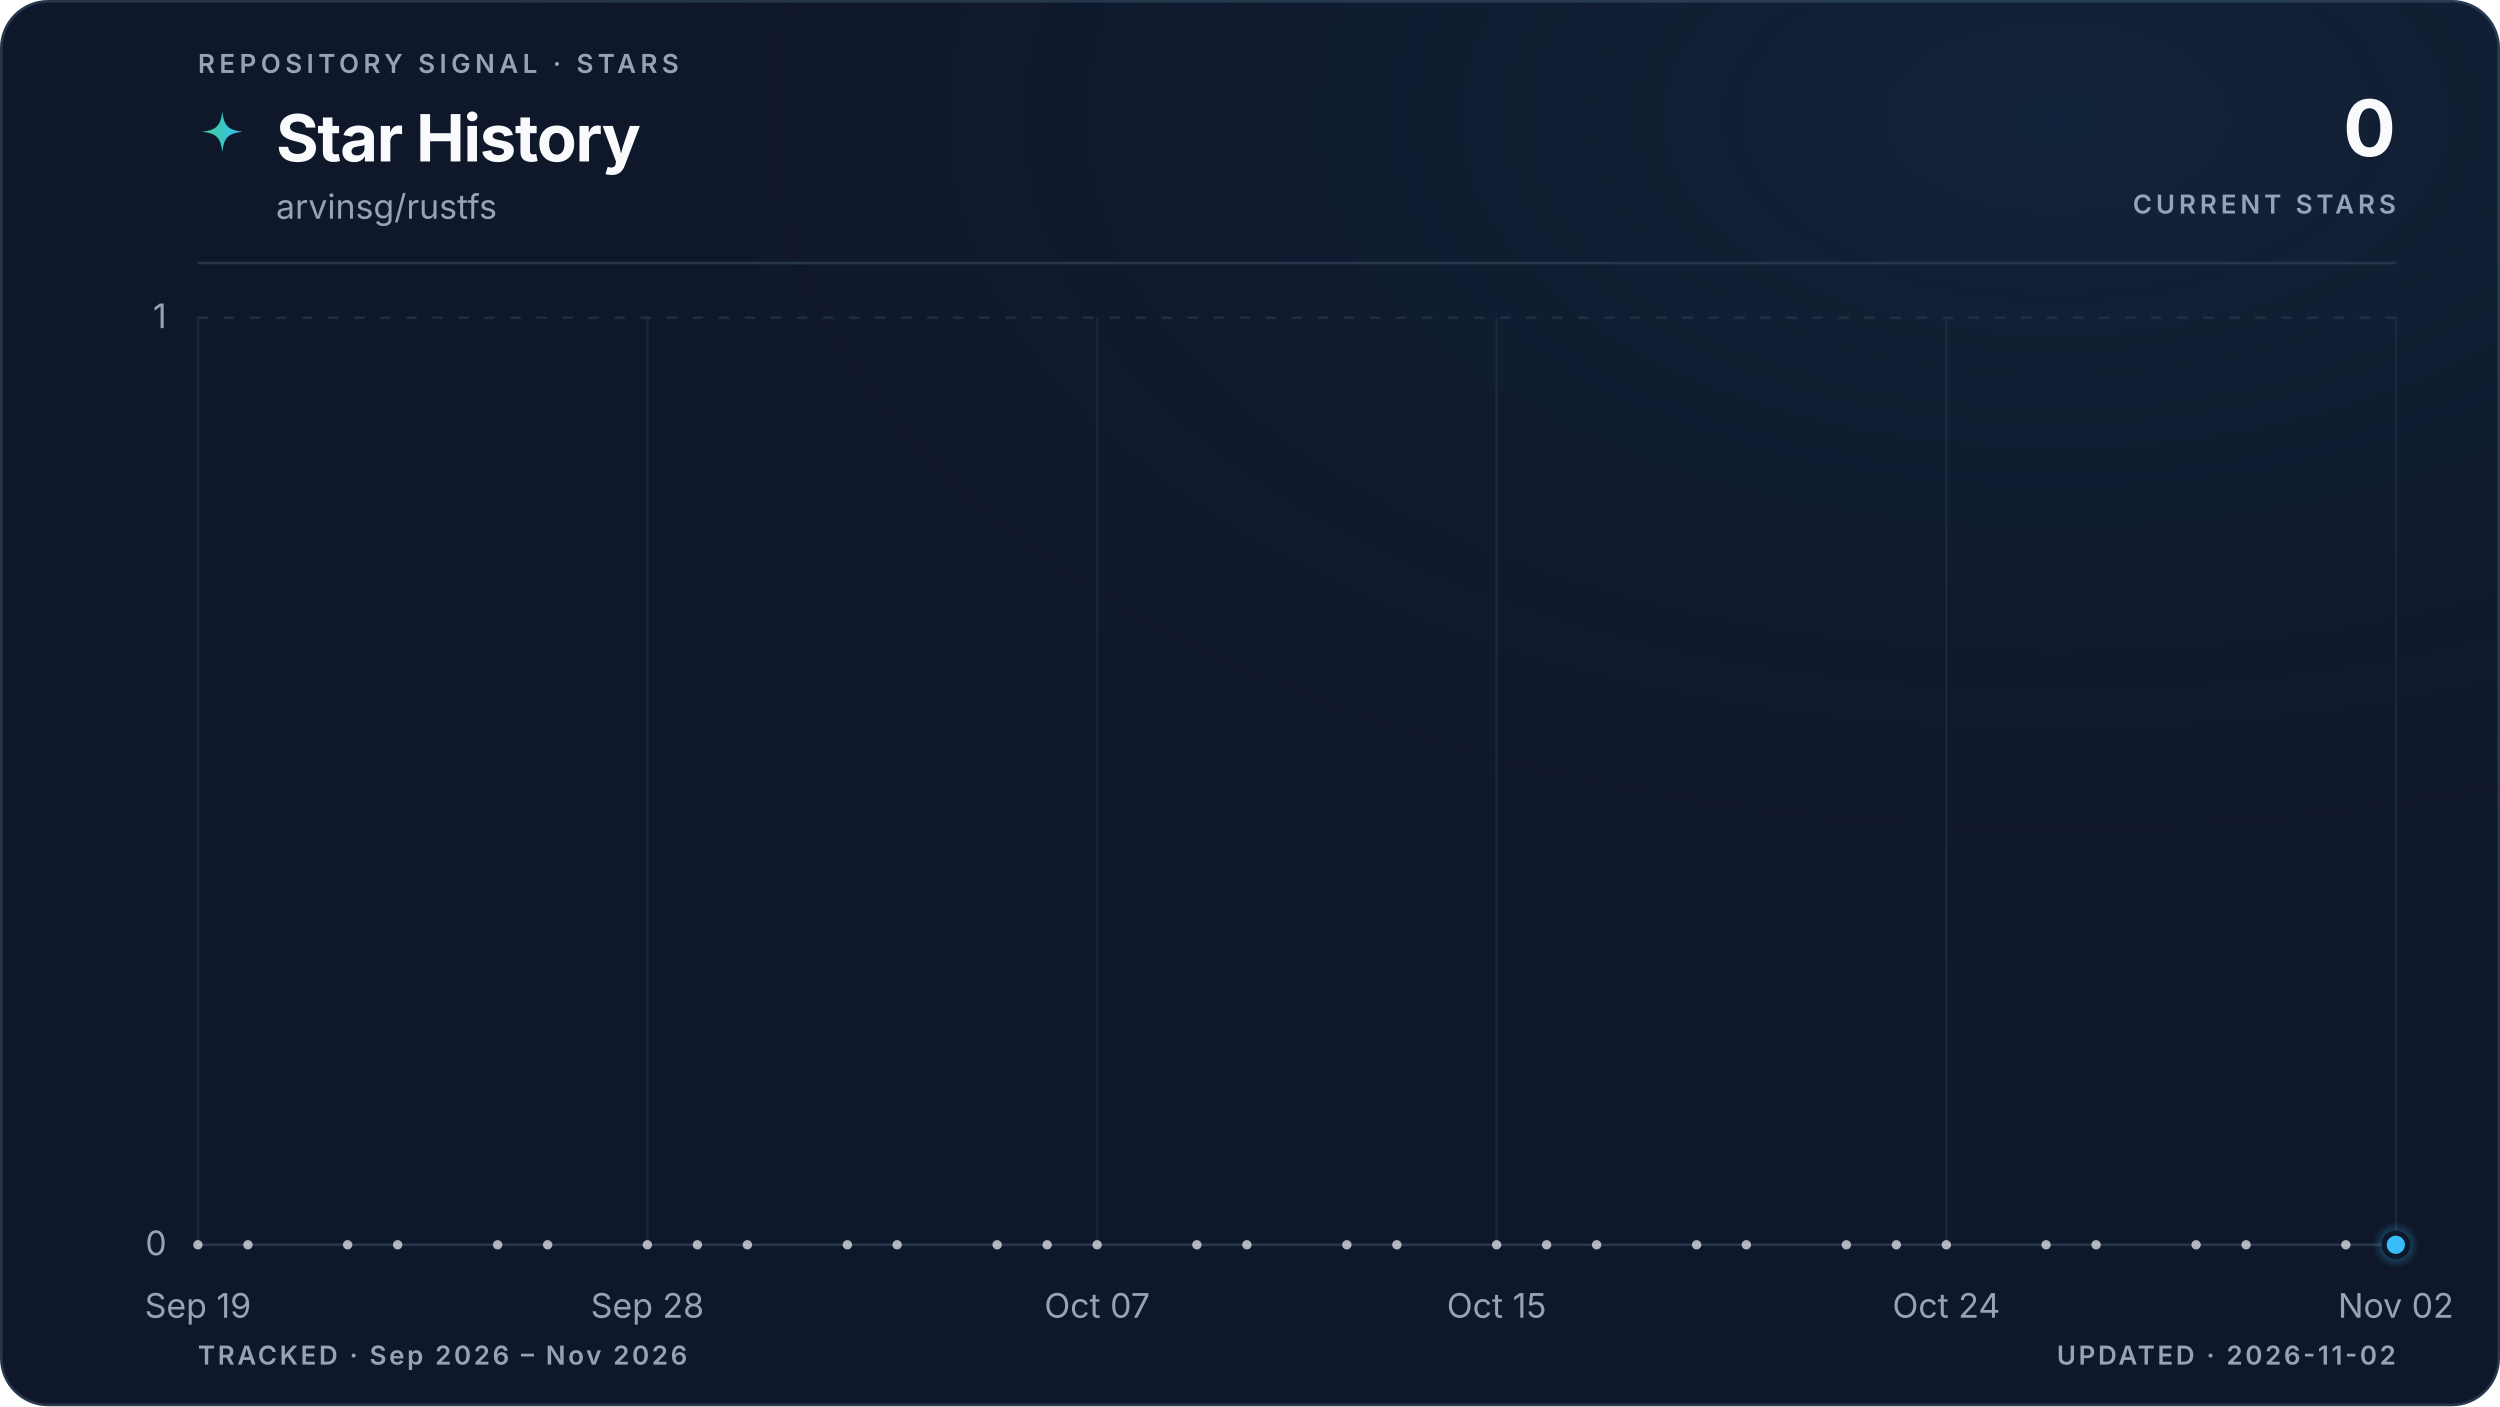
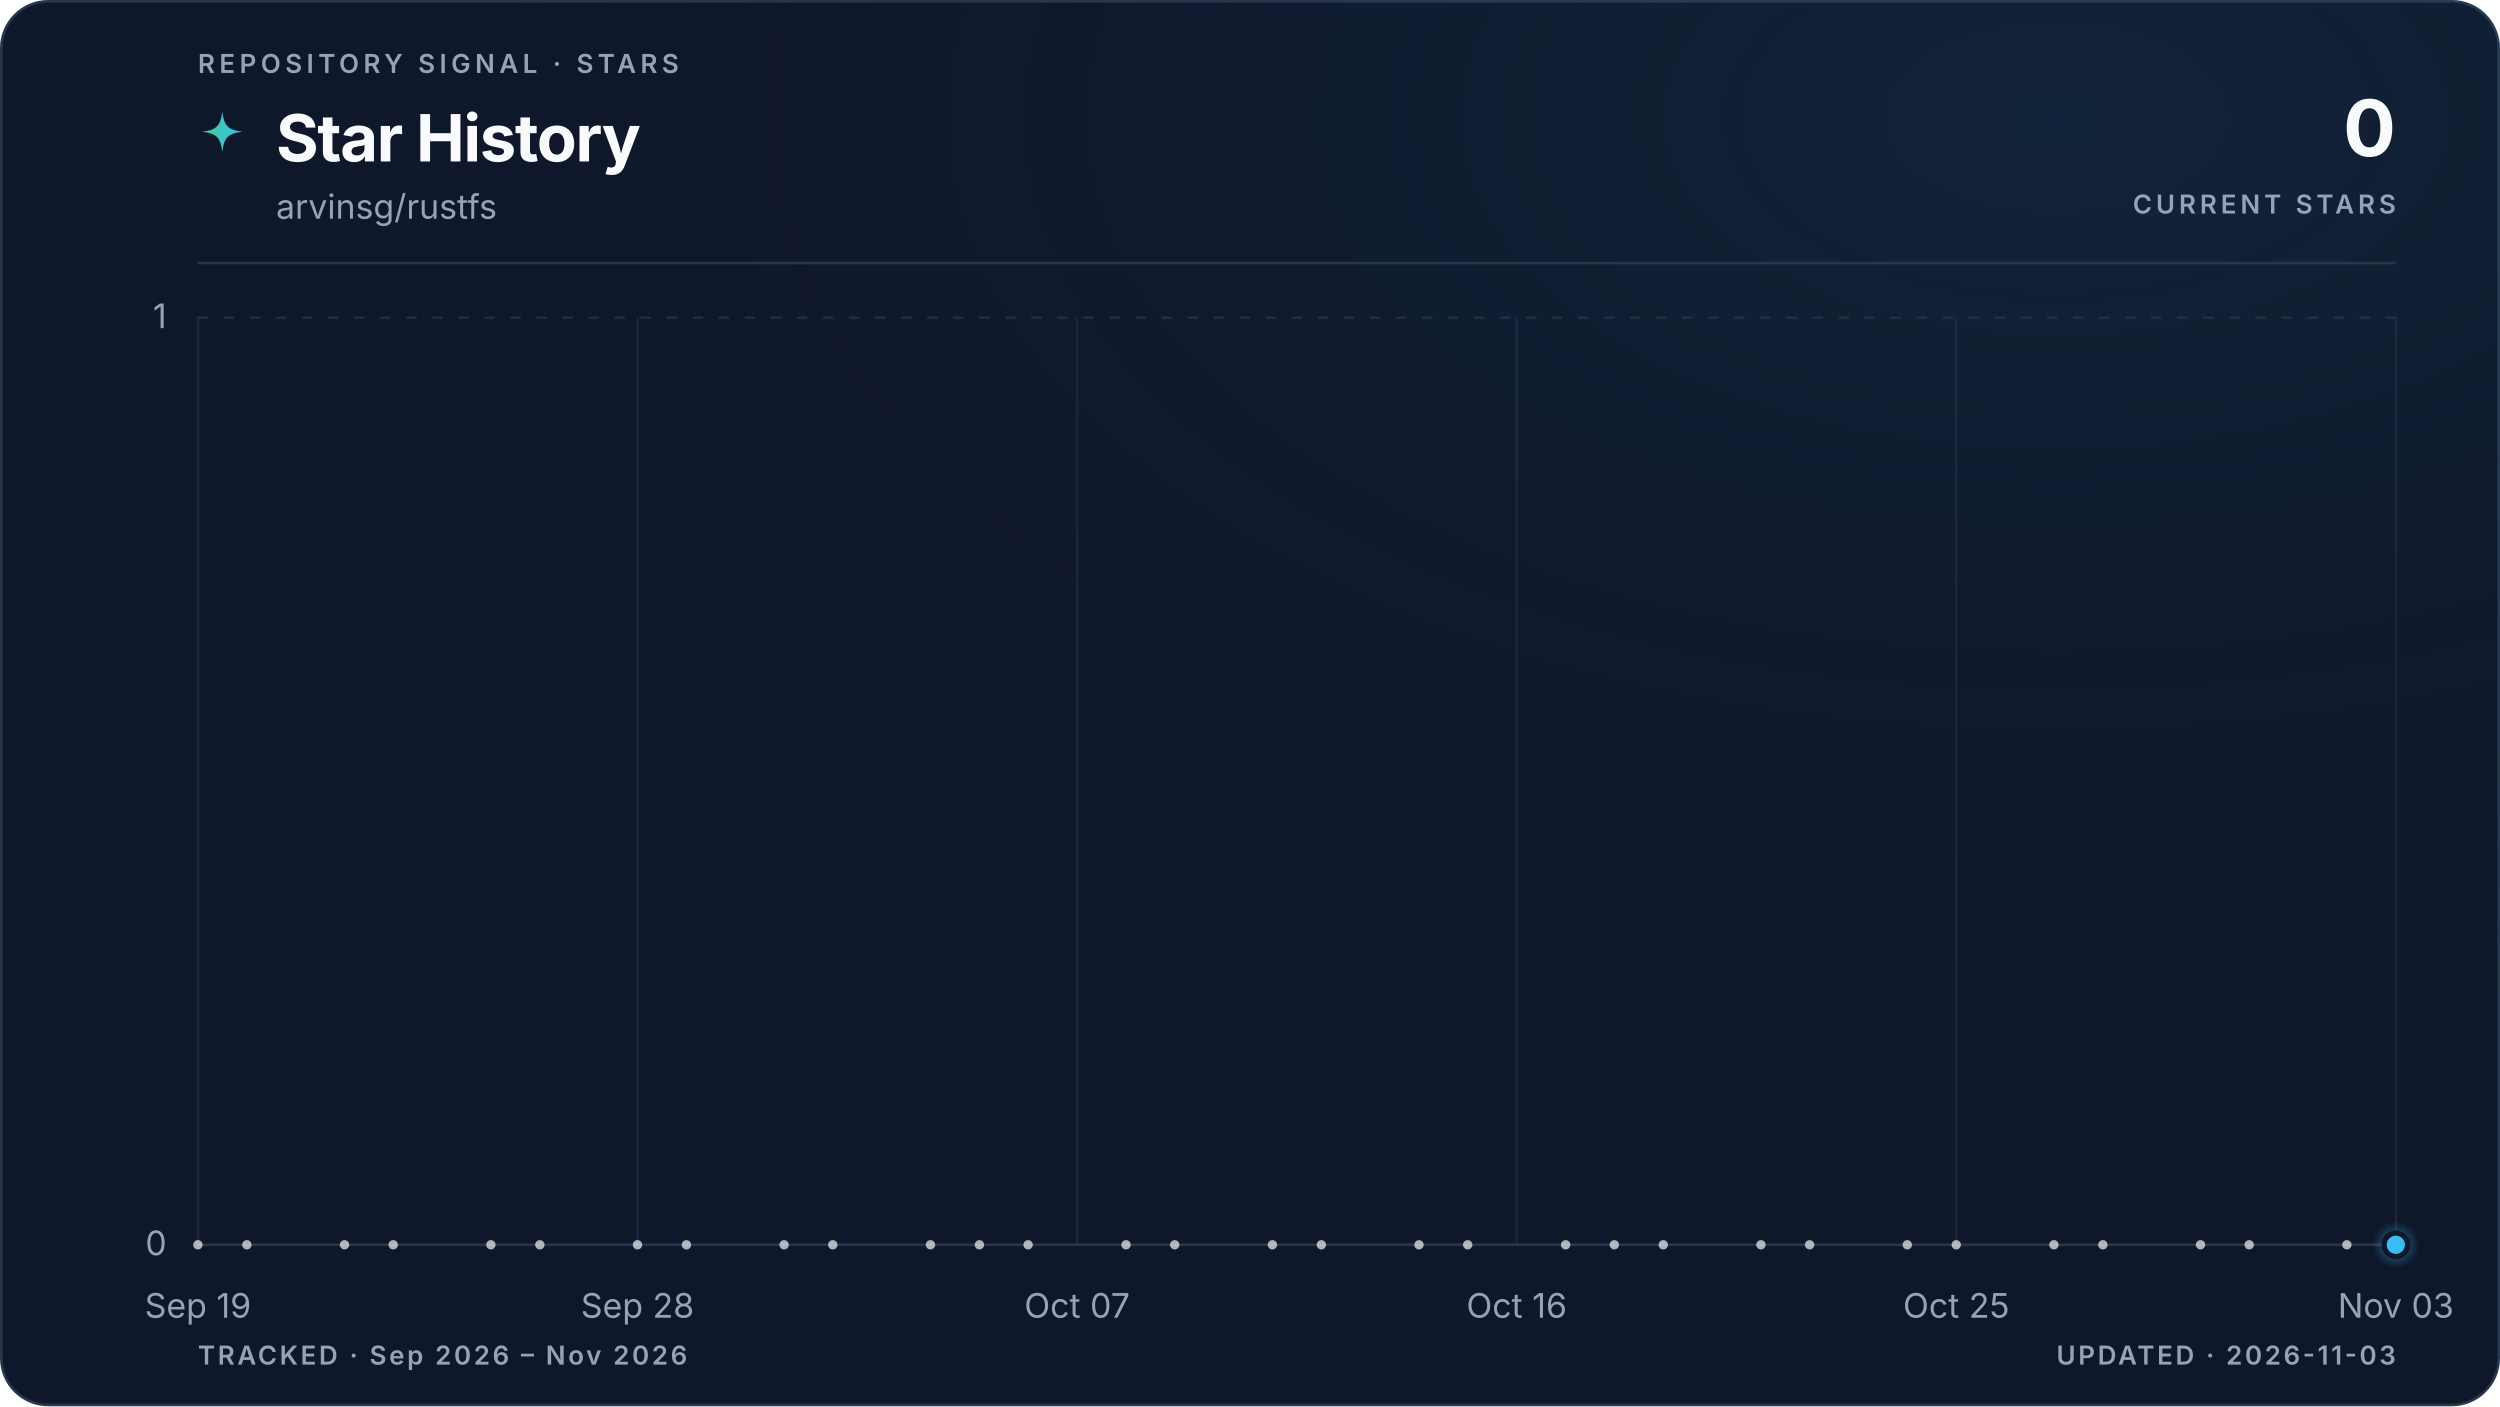
<svg xmlns="http://www.w3.org/2000/svg" viewBox="0 0 960 540" role="img" aria-labelledby="title description" data-style="gradient" data-variant="glow" data-layout="editorial" data-animated="true">
  <defs>
    <linearGradient id="trend" x1="0" y1="0" x2="1" y2="0">
      <stop offset="0%" stop-color="#3ecf8e" />
      <stop offset="100%" stop-color="#38bdf8" />
    </linearGradient>
    <linearGradient id="area" x1="0" y1="0" x2="0" y2="1">
      <stop offset="0%" stop-color="#3ecf8e" stop-opacity="0.22" />
      <stop offset="55%" stop-color="#38bdf8" stop-opacity="0.06" />
      <stop offset="100%" stop-color="#38bdf8" stop-opacity="0" />
    </linearGradient>
    <radialGradient id="marker-halo" cx="50%" cy="50%" r="50%">
      <stop offset="0%" stop-color="#38bdf8" stop-opacity="0.55" />
      <stop offset="100%" stop-color="#38bdf8" stop-opacity="0" />
    </radialGradient>
    <radialGradient id="surface-glow" cx="82%" cy="8%" r="70%">
      <stop offset="0%" stop-color="#38bdf8" stop-opacity="0.08" />
      <stop offset="100%" stop-color="#0f172a" stop-opacity="0" />
    </radialGradient>
    <filter id="trend-glow" x="-20%" y="-20%" width="140%" height="140%">
      <feGaussianBlur stdDeviation="5" />
    </filter>
  </defs>
  <style>
.trend-enter{transform-box:fill-box;transform-origin:center;animation:trend-enter 520ms cubic-bezier(0.16,1,0.3,1)}
.marker-enter{transform-box:fill-box;transform-origin:center;animation:marker-enter 320ms cubic-bezier(0.16,1,0.3,1) 200ms both}
.marker-pulse{transform-box:fill-box;transform-origin:center;animation:marker-pulse 2.6s ease-out infinite}
@keyframes trend-enter{from{opacity:.35;transform:translateY(10px)}to{opacity:1;transform:translateY(0)}}
@keyframes marker-enter{from{opacity:0;transform:scale(.4)}to{opacity:1;transform:scale(1)}}
@keyframes marker-pulse{0%{opacity:.5;transform:scale(.7)}70%,100%{opacity:0;transform:scale(2.1)}}
@media (prefers-reduced-motion:reduce){.trend-enter,.marker-enter,.marker-pulse{animation:none!important}}
@media (prefers-reduced-motion:reduce){.marker-pulse{opacity:0}}
</style>
  <rect x="0.5" y="0.5" width="959" height="539" fill="#0f172a" stroke="#27364a" stroke-width="1" rx="18" />
  <rect width="960" height="540" fill="url(#surface-glow)" rx="18" />
  <text x="76" y="28" fill="#94a3b8" font-family="ui-sans-serif, system-ui, -apple-system, BlinkMacSystemFont, 'Segoe UI', sans-serif" font-size="10" font-weight="600" letter-spacing="1.7">REPOSITORY SIGNAL · STARS</text>
  <path d="M12 1c.8 7.1 2.9 9.2 10 10-7.1.8-9.2 2.9-10 10-.8-7.1-2.9-9.2-10-10 7.1-.8 9.2-2.9 10-10Z" transform="translate(76 42) scale(.78)" fill="url(#trend)" aria-hidden="true" />
  <text x="106" y="62" fill="#f8fafc" font-family="ui-sans-serif, system-ui, -apple-system, BlinkMacSystemFont, 'Segoe UI', sans-serif" font-size="25" font-weight="700" letter-spacing="-0.5">Star History</text>
  <text x="106" y="84" fill="#94a3b8" font-family="ui-sans-serif, system-ui, -apple-system, BlinkMacSystemFont, 'Segoe UI', sans-serif" font-size="13">arvinsg/rustfs</text>
  <text x="920" y="60" fill="#f8fafc" font-family="ui-sans-serif, system-ui, -apple-system, BlinkMacSystemFont, 'Segoe UI', sans-serif" font-size="30" font-weight="700" letter-spacing="-0.6" text-anchor="end">0</text>
  <text x="920" y="82" fill="#94a3b8" font-family="ui-sans-serif, system-ui, -apple-system, BlinkMacSystemFont, 'Segoe UI', sans-serif" font-size="10" font-weight="600" letter-spacing="1.5" text-anchor="end">CURRENT STARS</text>
  <line x1="76" y1="101" x2="920" y2="101" stroke="#27364a" stroke-width="1" />
  <line x1="76" y1="478.0" x2="920" y2="478.0" stroke="#27364a" stroke-width="1" stroke-dasharray="0" opacity="1" />
  <text x="64" y="482.0" fill="#94a3b8" font-family="ui-sans-serif, system-ui, -apple-system, BlinkMacSystemFont, 'Segoe UI', sans-serif" font-size="13" text-anchor="end">0</text>
  <line x1="76" y1="122.0" x2="920" y2="122.0" stroke="#27364a" stroke-width="1" stroke-dasharray="4 6" opacity="0.7" />
  <text x="64" y="126.0" fill="#94a3b8" font-family="ui-sans-serif, system-ui, -apple-system, BlinkMacSystemFont, 'Segoe UI', sans-serif" font-size="13" text-anchor="end">1</text>
  <line x1="76.0" y1="122" x2="76.0" y2="478" stroke="#27364a" stroke-width="1" opacity="0.45" />
  <text x="76.0" y="506" fill="#94a3b8" font-family="ui-sans-serif, system-ui, -apple-system, BlinkMacSystemFont, 'Segoe UI', sans-serif" font-size="13" text-anchor="middle">Sep 19</text>
-   <line x1="248.6" y1="122" x2="248.6" y2="478" stroke="#27364a" stroke-width="1" opacity="0.45" />
-   <text x="248.6" y="506" fill="#94a3b8" font-family="ui-sans-serif, system-ui, -apple-system, BlinkMacSystemFont, 'Segoe UI', sans-serif" font-size="13" text-anchor="middle">Sep 28</text>
-   <line x1="421.3" y1="122" x2="421.3" y2="478" stroke="#27364a" stroke-width="1" opacity="0.45" />
-   <text x="421.3" y="506" fill="#94a3b8" font-family="ui-sans-serif, system-ui, -apple-system, BlinkMacSystemFont, 'Segoe UI', sans-serif" font-size="13" text-anchor="middle">Oct 07</text>
-   <line x1="574.7" y1="122" x2="574.7" y2="478" stroke="#27364a" stroke-width="1" opacity="0.45" />
-   <text x="574.7" y="506" fill="#94a3b8" font-family="ui-sans-serif, system-ui, -apple-system, BlinkMacSystemFont, 'Segoe UI', sans-serif" font-size="13" text-anchor="middle">Oct 15</text>
-   <line x1="747.4" y1="122" x2="747.4" y2="478" stroke="#27364a" stroke-width="1" opacity="0.45" />
-   <text x="747.4" y="506" fill="#94a3b8" font-family="ui-sans-serif, system-ui, -apple-system, BlinkMacSystemFont, 'Segoe UI', sans-serif" font-size="13" text-anchor="middle">Oct 24</text>
+   <line x1="244.8" y1="122" x2="244.8" y2="478" stroke="#27364a" stroke-width="1" opacity="0.45" />
+   <text x="244.8" y="506" fill="#94a3b8" font-family="ui-sans-serif, system-ui, -apple-system, BlinkMacSystemFont, 'Segoe UI', sans-serif" font-size="13" text-anchor="middle">Sep 28</text>
+   <line x1="413.6" y1="122" x2="413.6" y2="478" stroke="#27364a" stroke-width="1" opacity="0.45" />
+   <text x="413.6" y="506" fill="#94a3b8" font-family="ui-sans-serif, system-ui, -apple-system, BlinkMacSystemFont, 'Segoe UI', sans-serif" font-size="13" text-anchor="middle">Oct 07</text>
+   <line x1="582.4" y1="122" x2="582.4" y2="478" stroke="#27364a" stroke-width="1" opacity="0.45" />
+   <text x="582.4" y="506" fill="#94a3b8" font-family="ui-sans-serif, system-ui, -apple-system, BlinkMacSystemFont, 'Segoe UI', sans-serif" font-size="13" text-anchor="middle">Oct 16</text>
+   <line x1="751.2" y1="122" x2="751.2" y2="478" stroke="#27364a" stroke-width="1" opacity="0.45" />
+   <text x="751.2" y="506" fill="#94a3b8" font-family="ui-sans-serif, system-ui, -apple-system, BlinkMacSystemFont, 'Segoe UI', sans-serif" font-size="13" text-anchor="middle">Oct 25</text>
  <line x1="920.0" y1="122" x2="920.0" y2="478" stroke="#27364a" stroke-width="1" opacity="0.45" />
-   <text x="920.0" y="506" fill="#94a3b8" font-family="ui-sans-serif, system-ui, -apple-system, BlinkMacSystemFont, 'Segoe UI', sans-serif" font-size="13" text-anchor="middle">Nov 02</text>
+   <text x="920.0" y="506" fill="#94a3b8" font-family="ui-sans-serif, system-ui, -apple-system, BlinkMacSystemFont, 'Segoe UI', sans-serif" font-size="13" text-anchor="middle">Nov 03</text>
  <g class="trend-enter">
-     <path d="M 76.0 478.0 C 82.4 478.0, 88.8 478.0, 95.2 478.0 C 101.6 478.0, 108.0 478.0, 114.4 478.0 C 120.8 478.0, 127.2 478.0, 133.5 478.0 C 139.9 478.0, 146.3 478.0, 152.7 478.0 C 159.1 478.0, 165.5 478.0, 171.9 478.0 C 178.3 478.0, 184.7 478.0, 191.1 478.0 C 197.5 478.0, 203.9 478.0, 210.3 478.0 C 216.7 478.0, 223.1 478.0, 229.5 478.0 C 235.8 478.0, 242.2 478.0, 248.6 478.0 C 255.0 478.0, 261.4 478.0, 267.8 478.0 C 274.2 478.0, 280.6 478.0, 287.0 478.0 C 293.4 478.0, 299.8 478.0, 306.2 478.0 C 312.6 478.0, 319.0 478.0, 325.4 478.0 C 331.8 478.0, 338.2 478.0, 344.5 478.0 C 350.9 478.0, 357.3 478.0, 363.7 478.0 C 370.1 478.0, 376.5 478.0, 382.9 478.0 C 389.3 478.0, 395.7 478.0, 402.1 478.0 C 408.5 478.0, 414.9 478.0, 421.3 478.0 C 427.7 478.0, 434.1 478.0, 440.5 478.0 C 446.8 478.0, 453.2 478.0, 459.6 478.0 C 466.0 478.0, 472.4 478.0, 478.8 478.0 C 485.2 478.0, 491.6 478.0, 498.0 478.0 C 504.4 478.0, 510.8 478.0, 517.2 478.0 C 523.6 478.0, 530.0 478.0, 536.4 478.0 C 542.8 478.0, 549.2 478.0, 555.5 478.0 C 561.9 478.0, 568.3 478.0, 574.7 478.0 C 581.1 478.0, 587.5 478.0, 593.9 478.0 C 600.3 478.0, 606.7 478.0, 613.1 478.0 C 619.5 478.0, 625.9 478.0, 632.3 478.0 C 638.7 478.0, 645.1 478.0, 651.5 478.0 C 657.8 478.0, 664.2 478.0, 670.6 478.0 C 677.0 478.0, 683.4 478.0, 689.8 478.0 C 696.2 478.0, 702.6 478.0, 709.0 478.0 C 715.4 478.0, 721.8 478.0, 728.2 478.0 C 734.6 478.0, 741.0 478.0, 747.4 478.0 C 753.8 478.0, 760.2 478.0, 766.5 478.0 C 772.9 478.0, 779.3 478.0, 785.7 478.0 C 792.1 478.0, 798.5 478.0, 804.9 478.0 C 811.3 478.0, 817.7 478.0, 824.1 478.0 C 830.5 478.0, 836.9 478.0, 843.3 478.0 C 849.7 478.0, 856.1 478.0, 862.5 478.0 C 868.8 478.0, 875.2 478.0, 881.6 478.0 C 888.0 478.0, 894.4 478.0, 900.8 478.0 C 907.2 478.0, 913.6 478.0, 920.0 478.0 L 920.0 478.0 L 76.0 478.0 Z" fill="url(#area)" />
-     <path d="M 76.0 478.0 C 82.4 478.0, 88.8 478.0, 95.2 478.0 C 101.6 478.0, 108.0 478.0, 114.4 478.0 C 120.8 478.0, 127.2 478.0, 133.5 478.0 C 139.9 478.0, 146.3 478.0, 152.7 478.0 C 159.1 478.0, 165.5 478.0, 171.9 478.0 C 178.3 478.0, 184.7 478.0, 191.1 478.0 C 197.5 478.0, 203.9 478.0, 210.3 478.0 C 216.7 478.0, 223.1 478.0, 229.5 478.0 C 235.8 478.0, 242.2 478.0, 248.6 478.0 C 255.0 478.0, 261.4 478.0, 267.8 478.0 C 274.2 478.0, 280.6 478.0, 287.0 478.0 C 293.4 478.0, 299.8 478.0, 306.2 478.0 C 312.6 478.0, 319.0 478.0, 325.4 478.0 C 331.8 478.0, 338.2 478.0, 344.5 478.0 C 350.9 478.0, 357.3 478.0, 363.7 478.0 C 370.1 478.0, 376.5 478.0, 382.9 478.0 C 389.3 478.0, 395.7 478.0, 402.1 478.0 C 408.5 478.0, 414.9 478.0, 421.3 478.0 C 427.7 478.0, 434.1 478.0, 440.5 478.0 C 446.8 478.0, 453.2 478.0, 459.6 478.0 C 466.0 478.0, 472.4 478.0, 478.8 478.0 C 485.2 478.0, 491.6 478.0, 498.0 478.0 C 504.4 478.0, 510.8 478.0, 517.2 478.0 C 523.6 478.0, 530.0 478.0, 536.4 478.0 C 542.8 478.0, 549.2 478.0, 555.5 478.0 C 561.9 478.0, 568.3 478.0, 574.7 478.0 C 581.1 478.0, 587.5 478.0, 593.9 478.0 C 600.3 478.0, 606.7 478.0, 613.1 478.0 C 619.5 478.0, 625.9 478.0, 632.3 478.0 C 638.7 478.0, 645.1 478.0, 651.5 478.0 C 657.8 478.0, 664.2 478.0, 670.6 478.0 C 677.0 478.0, 683.4 478.0, 689.8 478.0 C 696.2 478.0, 702.6 478.0, 709.0 478.0 C 715.4 478.0, 721.8 478.0, 728.2 478.0 C 734.6 478.0, 741.0 478.0, 747.4 478.0 C 753.8 478.0, 760.2 478.0, 766.5 478.0 C 772.9 478.0, 779.3 478.0, 785.7 478.0 C 792.1 478.0, 798.5 478.0, 804.9 478.0 C 811.3 478.0, 817.7 478.0, 824.1 478.0 C 830.5 478.0, 836.9 478.0, 843.3 478.0 C 849.7 478.0, 856.1 478.0, 862.5 478.0 C 868.8 478.0, 875.2 478.0, 881.6 478.0 C 888.0 478.0, 894.4 478.0, 900.8 478.0 C 907.2 478.0, 913.6 478.0, 920.0 478.0" fill="none" stroke="url(#trend)" stroke-width="10" stroke-linecap="round" stroke-linejoin="round" opacity="0.10" filter="url(#trend-glow)" />
-     <path d="M 76.0 478.0 C 82.4 478.0, 88.8 478.0, 95.2 478.0 C 101.6 478.0, 108.0 478.0, 114.4 478.0 C 120.8 478.0, 127.2 478.0, 133.5 478.0 C 139.9 478.0, 146.3 478.0, 152.7 478.0 C 159.1 478.0, 165.5 478.0, 171.9 478.0 C 178.3 478.0, 184.7 478.0, 191.1 478.0 C 197.5 478.0, 203.9 478.0, 210.3 478.0 C 216.7 478.0, 223.1 478.0, 229.5 478.0 C 235.8 478.0, 242.2 478.0, 248.6 478.0 C 255.0 478.0, 261.4 478.0, 267.8 478.0 C 274.2 478.0, 280.6 478.0, 287.0 478.0 C 293.4 478.0, 299.8 478.0, 306.2 478.0 C 312.6 478.0, 319.0 478.0, 325.4 478.0 C 331.8 478.0, 338.2 478.0, 344.5 478.0 C 350.9 478.0, 357.3 478.0, 363.7 478.0 C 370.1 478.0, 376.5 478.0, 382.9 478.0 C 389.3 478.0, 395.7 478.0, 402.1 478.0 C 408.5 478.0, 414.9 478.0, 421.3 478.0 C 427.7 478.0, 434.1 478.0, 440.5 478.0 C 446.8 478.0, 453.2 478.0, 459.6 478.0 C 466.0 478.0, 472.4 478.0, 478.8 478.0 C 485.2 478.0, 491.6 478.0, 498.0 478.0 C 504.4 478.0, 510.8 478.0, 517.2 478.0 C 523.6 478.0, 530.0 478.0, 536.4 478.0 C 542.8 478.0, 549.2 478.0, 555.5 478.0 C 561.9 478.0, 568.3 478.0, 574.7 478.0 C 581.1 478.0, 587.5 478.0, 593.9 478.0 C 600.3 478.0, 606.7 478.0, 613.1 478.0 C 619.5 478.0, 625.9 478.0, 632.3 478.0 C 638.7 478.0, 645.1 478.0, 651.5 478.0 C 657.8 478.0, 664.2 478.0, 670.6 478.0 C 677.0 478.0, 683.4 478.0, 689.8 478.0 C 696.2 478.0, 702.6 478.0, 709.0 478.0 C 715.4 478.0, 721.8 478.0, 728.2 478.0 C 734.6 478.0, 741.0 478.0, 747.4 478.0 C 753.8 478.0, 760.2 478.0, 766.5 478.0 C 772.9 478.0, 779.3 478.0, 785.7 478.0 C 792.1 478.0, 798.5 478.0, 804.9 478.0 C 811.3 478.0, 817.7 478.0, 824.1 478.0 C 830.5 478.0, 836.9 478.0, 843.3 478.0 C 849.7 478.0, 856.1 478.0, 862.5 478.0 C 868.8 478.0, 875.2 478.0, 881.6 478.0 C 888.0 478.0, 894.4 478.0, 900.8 478.0 C 907.2 478.0, 913.6 478.0, 920.0 478.0" fill="none" stroke="url(#trend)" stroke-width="3" stroke-linecap="round" stroke-linejoin="round" />
+     <path d="M 76.0 478.0 C 82.3 478.0, 88.5 478.0, 94.8 478.0 C 101.0 478.0, 107.3 478.0, 113.5 478.0 C 119.8 478.0, 126.0 478.0, 132.3 478.0 C 138.5 478.0, 144.8 478.0, 151.0 478.0 C 157.3 478.0, 163.5 478.0, 169.8 478.0 C 176.0 478.0, 182.3 478.0, 188.5 478.0 C 194.8 478.0, 201.0 478.0, 207.3 478.0 C 213.5 478.0, 219.8 478.0, 226.0 478.0 C 232.3 478.0, 238.5 478.0, 244.8 478.0 C 251.1 478.0, 257.3 478.0, 263.6 478.0 C 269.8 478.0, 276.1 478.0, 282.3 478.0 C 288.6 478.0, 294.8 478.0, 301.1 478.0 C 307.3 478.0, 313.6 478.0, 319.8 478.0 C 326.1 478.0, 332.3 478.0, 338.6 478.0 C 344.8 478.0, 351.1 478.0, 357.3 478.0 C 363.6 478.0, 369.8 478.0, 376.1 478.0 C 382.3 478.0, 388.6 478.0, 394.8 478.0 C 401.1 478.0, 407.3 478.0, 413.6 478.0 C 419.9 478.0, 426.1 478.0, 432.4 478.0 C 438.6 478.0, 444.9 478.0, 451.1 478.0 C 457.4 478.0, 463.6 478.0, 469.9 478.0 C 476.1 478.0, 482.4 478.0, 488.6 478.0 C 494.9 478.0, 501.1 478.0, 507.4 478.0 C 513.6 478.0, 519.9 478.0, 526.1 478.0 C 532.4 478.0, 538.6 478.0, 544.9 478.0 C 551.1 478.0, 557.4 478.0, 563.6 478.0 C 569.9 478.0, 576.1 478.0, 582.4 478.0 C 588.7 478.0, 594.9 478.0, 601.2 478.0 C 607.4 478.0, 613.7 478.0, 619.9 478.0 C 626.2 478.0, 632.4 478.0, 638.7 478.0 C 644.9 478.0, 651.2 478.0, 657.4 478.0 C 663.7 478.0, 669.9 478.0, 676.2 478.0 C 682.4 478.0, 688.7 478.0, 694.9 478.0 C 701.2 478.0, 707.4 478.0, 713.7 478.0 C 719.9 478.0, 726.2 478.0, 732.4 478.0 C 738.7 478.0, 744.9 478.0, 751.2 478.0 C 757.5 478.0, 763.7 478.0, 770.0 478.0 C 776.2 478.0, 782.5 478.0, 788.7 478.0 C 795.0 478.0, 801.2 478.0, 807.5 478.0 C 813.7 478.0, 820.0 478.0, 826.2 478.0 C 832.5 478.0, 838.7 478.0, 845.0 478.0 C 851.2 478.0, 857.5 478.0, 863.7 478.0 C 870.0 478.0, 876.2 478.0, 882.5 478.0 C 888.7 478.0, 895.0 478.0, 901.2 478.0 C 907.5 478.0, 913.7 478.0, 920.0 478.0 L 920.0 478.0 L 76.0 478.0 Z" fill="url(#area)" />
+     <path d="M 76.0 478.0 C 82.3 478.0, 88.5 478.0, 94.8 478.0 C 101.0 478.0, 107.3 478.0, 113.5 478.0 C 119.8 478.0, 126.0 478.0, 132.3 478.0 C 138.5 478.0, 144.8 478.0, 151.0 478.0 C 157.3 478.0, 163.5 478.0, 169.8 478.0 C 176.0 478.0, 182.3 478.0, 188.5 478.0 C 194.8 478.0, 201.0 478.0, 207.3 478.0 C 213.5 478.0, 219.8 478.0, 226.0 478.0 C 232.3 478.0, 238.5 478.0, 244.8 478.0 C 251.1 478.0, 257.3 478.0, 263.6 478.0 C 269.8 478.0, 276.1 478.0, 282.3 478.0 C 288.6 478.0, 294.8 478.0, 301.1 478.0 C 307.3 478.0, 313.6 478.0, 319.8 478.0 C 326.1 478.0, 332.3 478.0, 338.6 478.0 C 344.8 478.0, 351.1 478.0, 357.3 478.0 C 363.6 478.0, 369.8 478.0, 376.1 478.0 C 382.3 478.0, 388.6 478.0, 394.8 478.0 C 401.1 478.0, 407.3 478.0, 413.6 478.0 C 419.9 478.0, 426.1 478.0, 432.4 478.0 C 438.6 478.0, 444.9 478.0, 451.1 478.0 C 457.4 478.0, 463.6 478.0, 469.9 478.0 C 476.1 478.0, 482.4 478.0, 488.6 478.0 C 494.9 478.0, 501.1 478.0, 507.4 478.0 C 513.6 478.0, 519.9 478.0, 526.1 478.0 C 532.4 478.0, 538.6 478.0, 544.9 478.0 C 551.1 478.0, 557.4 478.0, 563.6 478.0 C 569.9 478.0, 576.1 478.0, 582.4 478.0 C 588.7 478.0, 594.9 478.0, 601.2 478.0 C 607.4 478.0, 613.7 478.0, 619.9 478.0 C 626.2 478.0, 632.4 478.0, 638.7 478.0 C 644.9 478.0, 651.2 478.0, 657.4 478.0 C 663.7 478.0, 669.9 478.0, 676.2 478.0 C 682.4 478.0, 688.7 478.0, 694.9 478.0 C 701.2 478.0, 707.4 478.0, 713.7 478.0 C 719.9 478.0, 726.2 478.0, 732.4 478.0 C 738.7 478.0, 744.9 478.0, 751.2 478.0 C 757.5 478.0, 763.7 478.0, 770.0 478.0 C 776.2 478.0, 782.5 478.0, 788.7 478.0 C 795.0 478.0, 801.2 478.0, 807.5 478.0 C 813.7 478.0, 820.0 478.0, 826.2 478.0 C 832.5 478.0, 838.7 478.0, 845.0 478.0 C 851.2 478.0, 857.5 478.0, 863.7 478.0 C 870.0 478.0, 876.2 478.0, 882.5 478.0 C 888.7 478.0, 895.0 478.0, 901.2 478.0 C 907.5 478.0, 913.7 478.0, 920.0 478.0" fill="none" stroke="url(#trend)" stroke-width="10" stroke-linecap="round" stroke-linejoin="round" opacity="0.10" filter="url(#trend-glow)" />
+     <path d="M 76.0 478.0 C 82.3 478.0, 88.5 478.0, 94.8 478.0 C 101.0 478.0, 107.3 478.0, 113.5 478.0 C 119.8 478.0, 126.0 478.0, 132.3 478.0 C 138.5 478.0, 144.8 478.0, 151.0 478.0 C 157.3 478.0, 163.5 478.0, 169.8 478.0 C 176.0 478.0, 182.3 478.0, 188.5 478.0 C 194.8 478.0, 201.0 478.0, 207.3 478.0 C 213.5 478.0, 219.8 478.0, 226.0 478.0 C 232.3 478.0, 238.5 478.0, 244.8 478.0 C 251.1 478.0, 257.3 478.0, 263.6 478.0 C 269.8 478.0, 276.1 478.0, 282.3 478.0 C 288.6 478.0, 294.8 478.0, 301.1 478.0 C 307.3 478.0, 313.6 478.0, 319.8 478.0 C 326.1 478.0, 332.3 478.0, 338.6 478.0 C 344.8 478.0, 351.1 478.0, 357.3 478.0 C 363.6 478.0, 369.8 478.0, 376.1 478.0 C 382.3 478.0, 388.6 478.0, 394.8 478.0 C 401.1 478.0, 407.3 478.0, 413.6 478.0 C 419.9 478.0, 426.1 478.0, 432.4 478.0 C 438.6 478.0, 444.9 478.0, 451.1 478.0 C 457.4 478.0, 463.6 478.0, 469.9 478.0 C 476.1 478.0, 482.4 478.0, 488.6 478.0 C 494.9 478.0, 501.1 478.0, 507.4 478.0 C 513.6 478.0, 519.9 478.0, 526.1 478.0 C 532.4 478.0, 538.6 478.0, 544.9 478.0 C 551.1 478.0, 557.4 478.0, 563.6 478.0 C 569.9 478.0, 576.1 478.0, 582.4 478.0 C 588.7 478.0, 594.9 478.0, 601.2 478.0 C 607.4 478.0, 613.7 478.0, 619.9 478.0 C 626.2 478.0, 632.4 478.0, 638.7 478.0 C 644.9 478.0, 651.2 478.0, 657.4 478.0 C 663.7 478.0, 669.9 478.0, 676.2 478.0 C 682.4 478.0, 688.7 478.0, 694.9 478.0 C 701.2 478.0, 707.4 478.0, 713.7 478.0 C 719.9 478.0, 726.2 478.0, 732.4 478.0 C 738.7 478.0, 744.9 478.0, 751.2 478.0 C 757.5 478.0, 763.7 478.0, 770.0 478.0 C 776.2 478.0, 782.5 478.0, 788.7 478.0 C 795.0 478.0, 801.2 478.0, 807.5 478.0 C 813.7 478.0, 820.0 478.0, 826.2 478.0 C 832.5 478.0, 838.7 478.0, 845.0 478.0 C 851.2 478.0, 857.5 478.0, 863.7 478.0 C 870.0 478.0, 876.2 478.0, 882.5 478.0 C 888.7 478.0, 895.0 478.0, 901.2 478.0 C 907.5 478.0, 913.7 478.0, 920.0 478.0" fill="none" stroke="url(#trend)" stroke-width="3" stroke-linecap="round" stroke-linejoin="round" />
    <g data-point-count="31" fill="#f8fafc" opacity="0.68">
      <circle cx="76.0" cy="478.0" r="1.8" />
-       <circle cx="95.2" cy="478.0" r="1.8" />
-       <circle cx="133.5" cy="478.0" r="1.8" />
-       <circle cx="152.7" cy="478.0" r="1.8" />
-       <circle cx="191.1" cy="478.0" r="1.8" />
-       <circle cx="210.3" cy="478.0" r="1.8" />
-       <circle cx="248.6" cy="478.0" r="1.8" />
-       <circle cx="267.8" cy="478.0" r="1.8" />
-       <circle cx="287.0" cy="478.0" r="1.8" />
-       <circle cx="325.4" cy="478.0" r="1.8" />
-       <circle cx="344.5" cy="478.0" r="1.8" />
-       <circle cx="382.9" cy="478.0" r="1.8" />
-       <circle cx="402.1" cy="478.0" r="1.8" />
-       <circle cx="421.3" cy="478.0" r="1.8" />
-       <circle cx="459.6" cy="478.0" r="1.8" />
-       <circle cx="478.8" cy="478.0" r="1.8" />
-       <circle cx="517.2" cy="478.0" r="1.8" />
-       <circle cx="536.4" cy="478.0" r="1.8" />
-       <circle cx="574.7" cy="478.0" r="1.8" />
-       <circle cx="593.9" cy="478.0" r="1.8" />
-       <circle cx="613.1" cy="478.0" r="1.8" />
-       <circle cx="651.5" cy="478.0" r="1.8" />
-       <circle cx="670.6" cy="478.0" r="1.8" />
-       <circle cx="709.0" cy="478.0" r="1.8" />
-       <circle cx="728.2" cy="478.0" r="1.8" />
-       <circle cx="747.4" cy="478.0" r="1.8" />
-       <circle cx="785.7" cy="478.0" r="1.8" />
-       <circle cx="804.9" cy="478.0" r="1.8" />
-       <circle cx="843.3" cy="478.0" r="1.8" />
-       <circle cx="862.5" cy="478.0" r="1.8" />
-       <circle cx="900.8" cy="478.0" r="1.8" />
+       <circle cx="94.8" cy="478.0" r="1.8" />
+       <circle cx="132.3" cy="478.0" r="1.8" />
+       <circle cx="151.0" cy="478.0" r="1.8" />
+       <circle cx="188.5" cy="478.0" r="1.8" />
+       <circle cx="207.3" cy="478.0" r="1.8" />
+       <circle cx="244.8" cy="478.0" r="1.8" />
+       <circle cx="263.6" cy="478.0" r="1.8" />
+       <circle cx="301.1" cy="478.0" r="1.8" />
+       <circle cx="319.8" cy="478.0" r="1.8" />
+       <circle cx="357.3" cy="478.0" r="1.8" />
+       <circle cx="376.1" cy="478.0" r="1.8" />
+       <circle cx="394.8" cy="478.0" r="1.8" />
+       <circle cx="432.4" cy="478.0" r="1.8" />
+       <circle cx="451.1" cy="478.0" r="1.8" />
+       <circle cx="488.6" cy="478.0" r="1.8" />
+       <circle cx="507.4" cy="478.0" r="1.8" />
+       <circle cx="544.9" cy="478.0" r="1.8" />
+       <circle cx="563.6" cy="478.0" r="1.8" />
+       <circle cx="601.2" cy="478.0" r="1.8" />
+       <circle cx="619.9" cy="478.0" r="1.8" />
+       <circle cx="638.7" cy="478.0" r="1.8" />
+       <circle cx="676.2" cy="478.0" r="1.8" />
+       <circle cx="694.9" cy="478.0" r="1.8" />
+       <circle cx="732.4" cy="478.0" r="1.8" />
+       <circle cx="751.2" cy="478.0" r="1.8" />
+       <circle cx="788.7" cy="478.0" r="1.8" />
+       <circle cx="807.5" cy="478.0" r="1.8" />
+       <circle cx="845.0" cy="478.0" r="1.8" />
+       <circle cx="863.7" cy="478.0" r="1.8" />
+       <circle cx="901.2" cy="478.0" r="1.8" />
    </g>
  </g>
  <g class="marker-enter">
    <circle class="marker-pulse" cx="920.0" cy="478.0" r="9" fill="url(#marker-halo)" />
    <circle cx="920.0" cy="478.0" r="4.5" fill="#38bdf8" stroke="#0f172a" stroke-width="2" />
  </g>
  <text x="76" y="524" fill="#94a3b8" font-family="ui-sans-serif, system-ui, -apple-system, BlinkMacSystemFont, 'Segoe UI', sans-serif" font-size="10" font-weight="600" letter-spacing="1">TRACKED · Sep 2026 – Nov 2026</text>
-   <text x="920" y="524" fill="#94a3b8" font-family="ui-sans-serif, system-ui, -apple-system, BlinkMacSystemFont, 'Segoe UI', sans-serif" font-size="10" font-weight="600" letter-spacing="1" text-anchor="end">UPDATED · 2026-11-02</text>
+   <text x="920" y="524" fill="#94a3b8" font-family="ui-sans-serif, system-ui, -apple-system, BlinkMacSystemFont, 'Segoe UI', sans-serif" font-size="10" font-weight="600" letter-spacing="1" text-anchor="end">UPDATED · 2026-11-03</text>
</svg>
